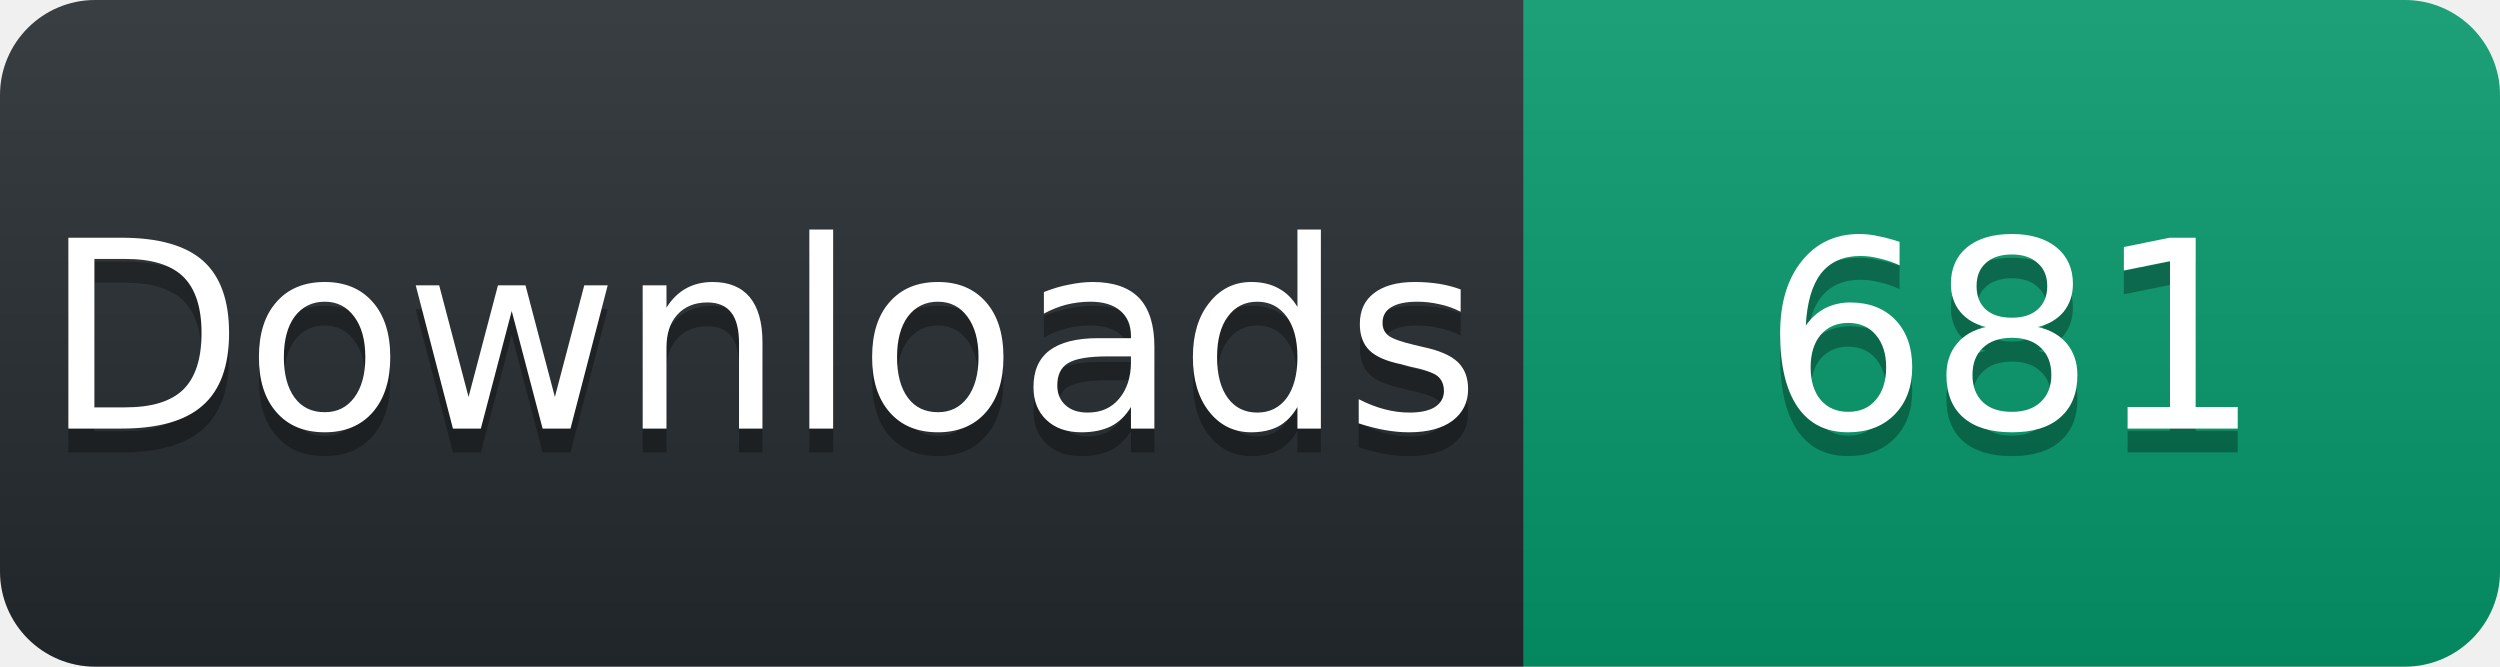
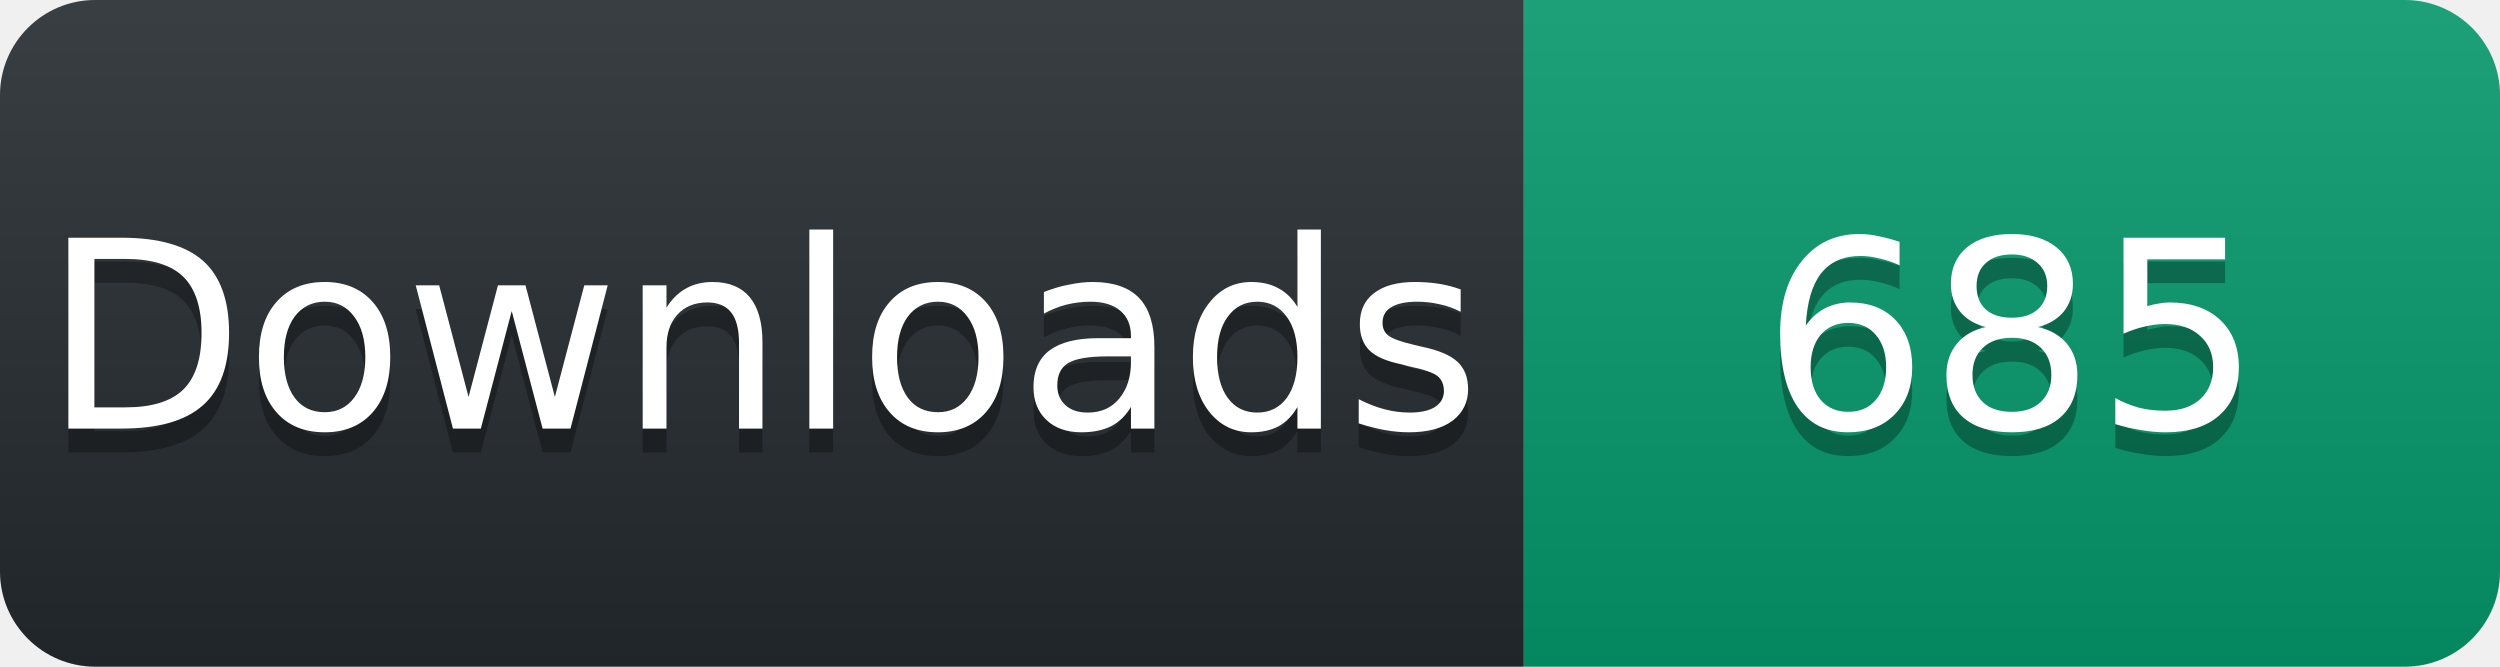
<svg xmlns="http://www.w3.org/2000/svg" width="105" height="28" viewBox="0 0 105 28">
  <linearGradient id="s" x2="0" y2="100%">
    <stop offset="0" stop-color="#fff" stop-opacity=".1" />
    <stop offset="1" stop-opacity=".1" />
  </linearGradient>
  <clipPath id="r">
    <rect width="105" height="28" rx="4" fill="#fff" />
  </clipPath>
  <g clip-path="url(#r)">
    <rect width="64" height="28" fill="#24292e" />
    <rect x="64" width="41" height="28" fill="#059669" />
    <rect width="105" height="28" fill="url(#s)" />
  </g>
  <g fill="#fff" text-anchor="middle" font-family="Verdana,Geneva,DejaVu Sans,sans-serif" font-size="11">
    <text x="32" y="19" fill="#010101" fill-opacity=".3">Downloads</text>
    <text x="32" y="18">Downloads</text>
-     <text x="84.5" y="19" fill="#010101" fill-opacity=".3">681</text>
-     <text x="84.5" y="18">681</text>
+     <text x="84.5" y="19" fill="#010101" fill-opacity=".3">685</text>
+     <text x="84.5" y="18">685</text>
  </g>
</svg>
